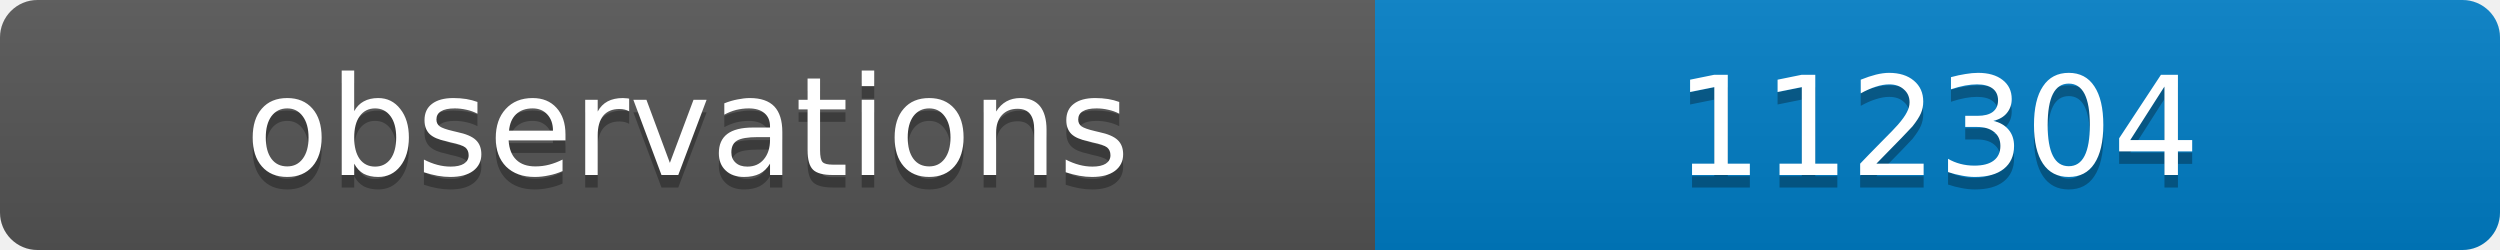
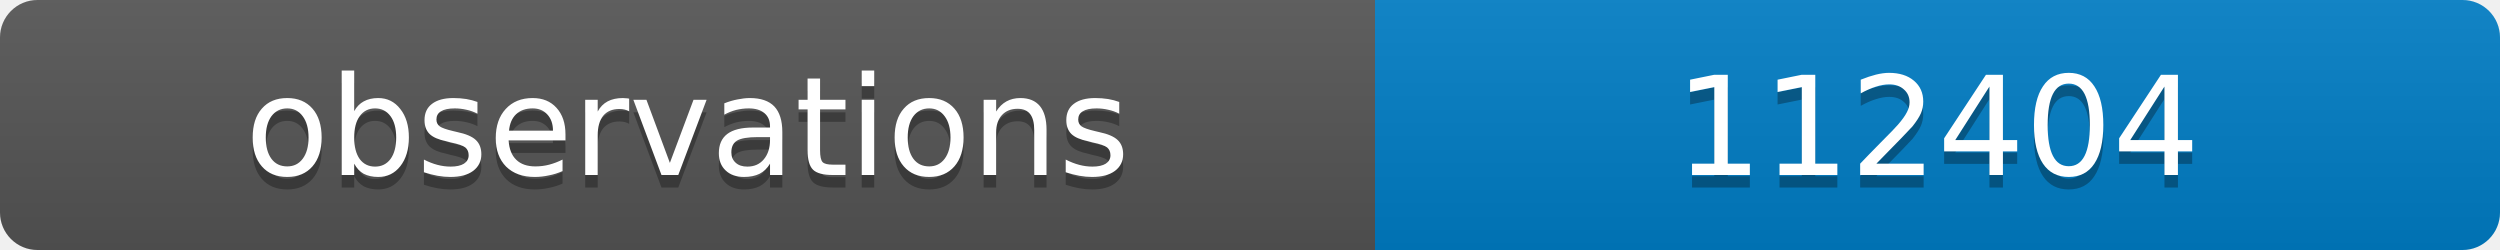
<svg xmlns="http://www.w3.org/2000/svg" width="200" height="20">
  <linearGradient id="b" x2="0" y2="100%">
    <stop offset="0" stop-color="#bbb" stop-opacity=".1" />
    <stop offset="1" stop-opacity=".1" />
  </linearGradient>
  <clipPath id="a">
    <rect width="200" height="20" rx="3" fill="#fff" />
  </clipPath>
  <g clip-path="url(#a)">
    <path fill="#555" d="M0 0h110v20H0z" />
    <path fill="#007ec6" d="M110 0h90v20H110z" />
    <path fill="url(#b)" d="M0 0h200v20H0z" />
  </g>
  <g fill="#fff" text-anchor="middle" font-family="DejaVu Sans,Verdana,Geneva,sans-serif" font-size="11">
    <text x="55" y="15" fill="#010101" fill-opacity=".3">observations</text>
    <text x="55" y="14">observations</text>
-     <text x="155" y="15" fill="#010101" fill-opacity=".3">112304</text>
-     <text x="155" y="14">112304</text>
+     <text x="155" y="15" fill="#010101" fill-opacity=".3">112404</text>
+     <text x="155" y="14">112404</text>
  </g>
</svg>
